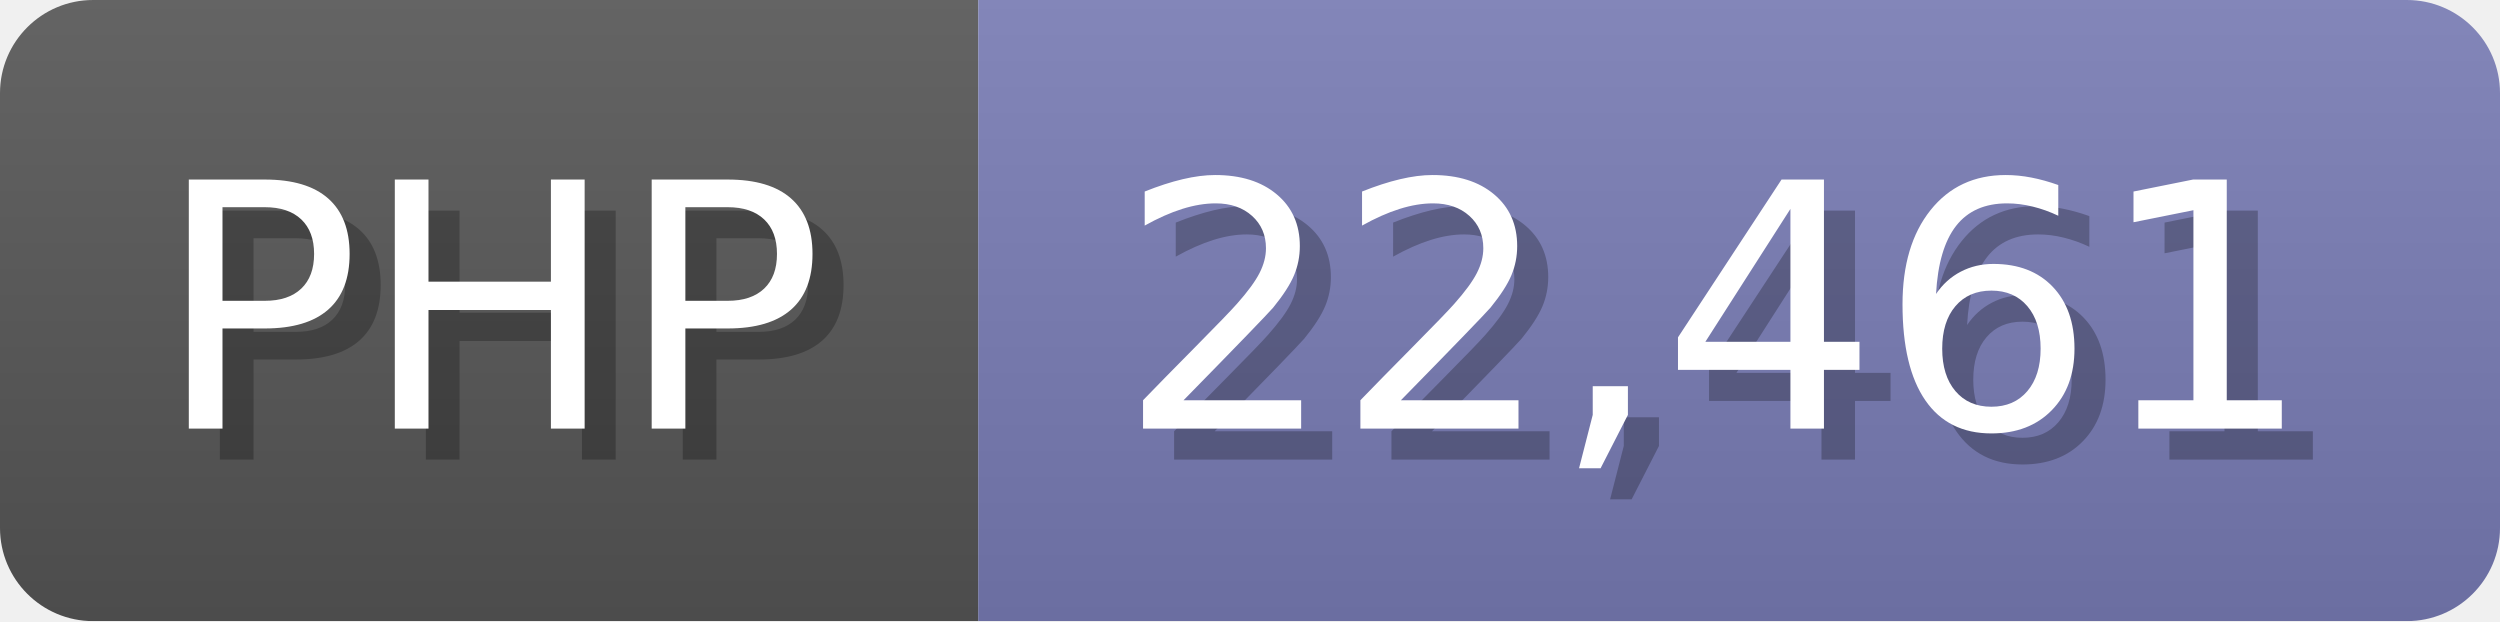
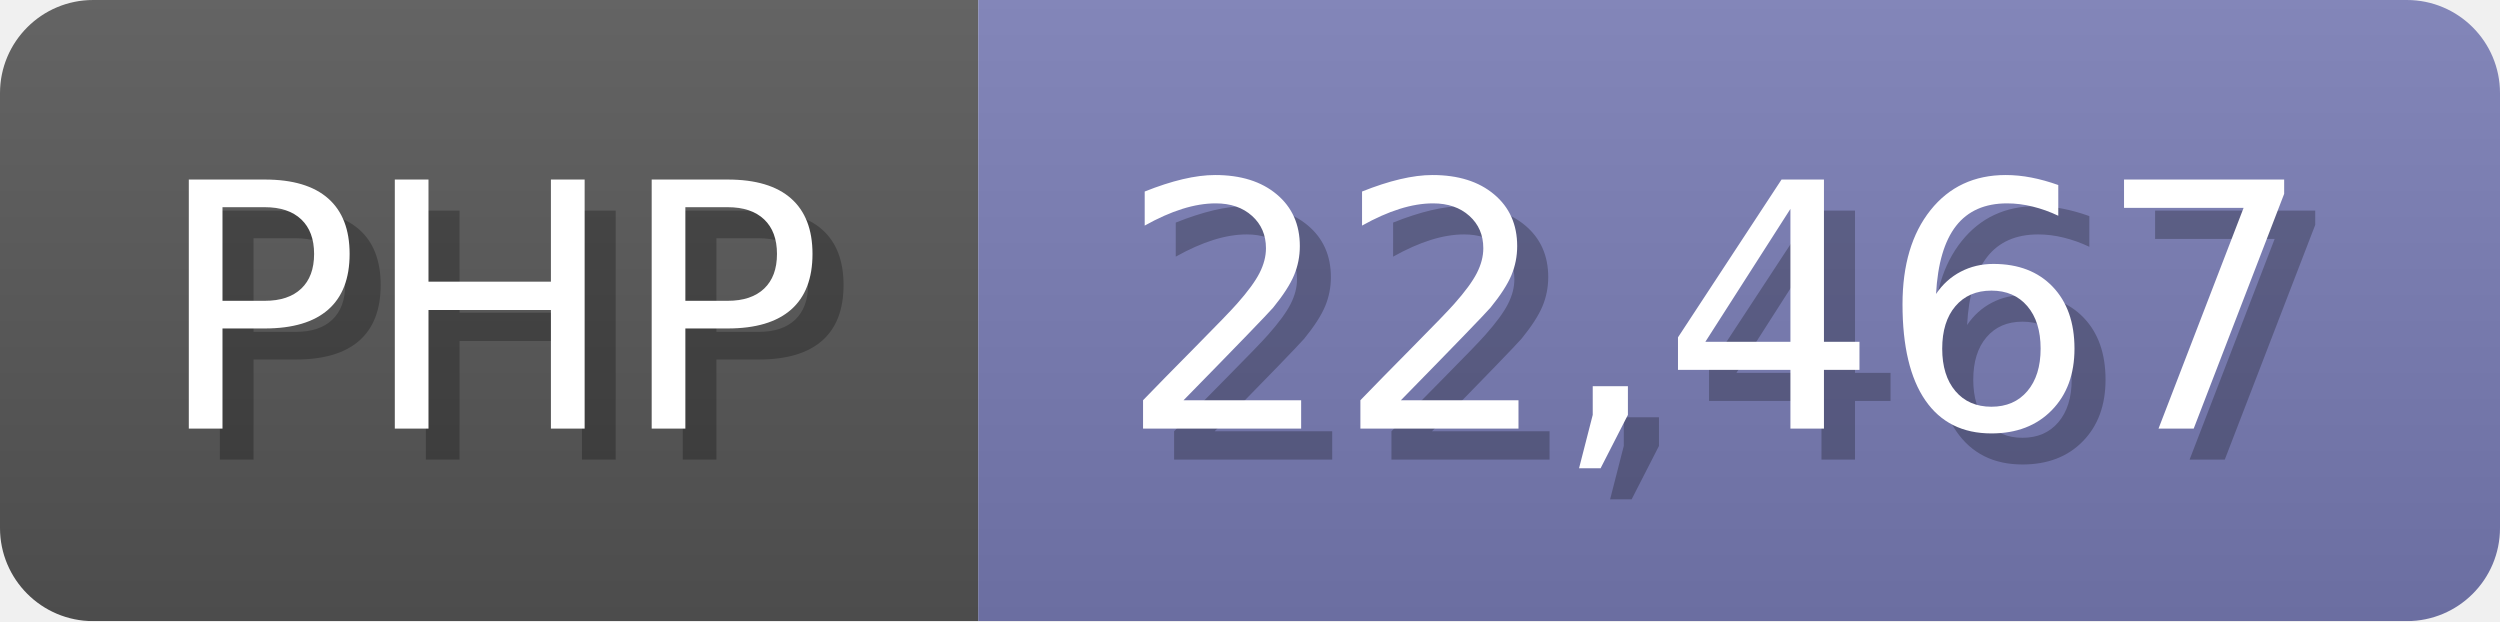
<svg xmlns="http://www.w3.org/2000/svg" width="80.5" height="20" viewBox="0 0 805 200">
  <linearGradient id="a" x2="0" y2="100%">
    <stop offset="0" stop-opacity=".1" stop-color="#EEE" />
    <stop offset="1" stop-opacity=".1" />
  </linearGradient>
  <mask id="m">
    <rect width="805" height="200" rx="30" fill="#FFF" />
  </mask>
  <g mask="url(#m)">
    <rect width="315" height="200" fill="#555" />
    <rect width="490" height="200" fill="#777bb3" x="315" />
    <rect width="805" height="200" fill="url(#a)" />
  </g>
  <g fill="#fff" text-anchor="start" font-family="Verdana,DejaVu Sans,sans-serif" font-size="110">
    <text x="60" y="148" textLength="215" fill="#000" opacity="0.25">PHP</text>
    <text x="50" y="138" textLength="215">PHP</text>
-     <text x="370" y="148" textLength="390" fill="#000" opacity="0.25">22,461</text>
-     <text x="360" y="138" textLength="390">22,461</text>
+     <text x="370" y="148" textLength="390" fill="#000" opacity="0.25">22,467</text>
+     <text x="360" y="138" textLength="390">22,467</text>
  </g>
</svg>
